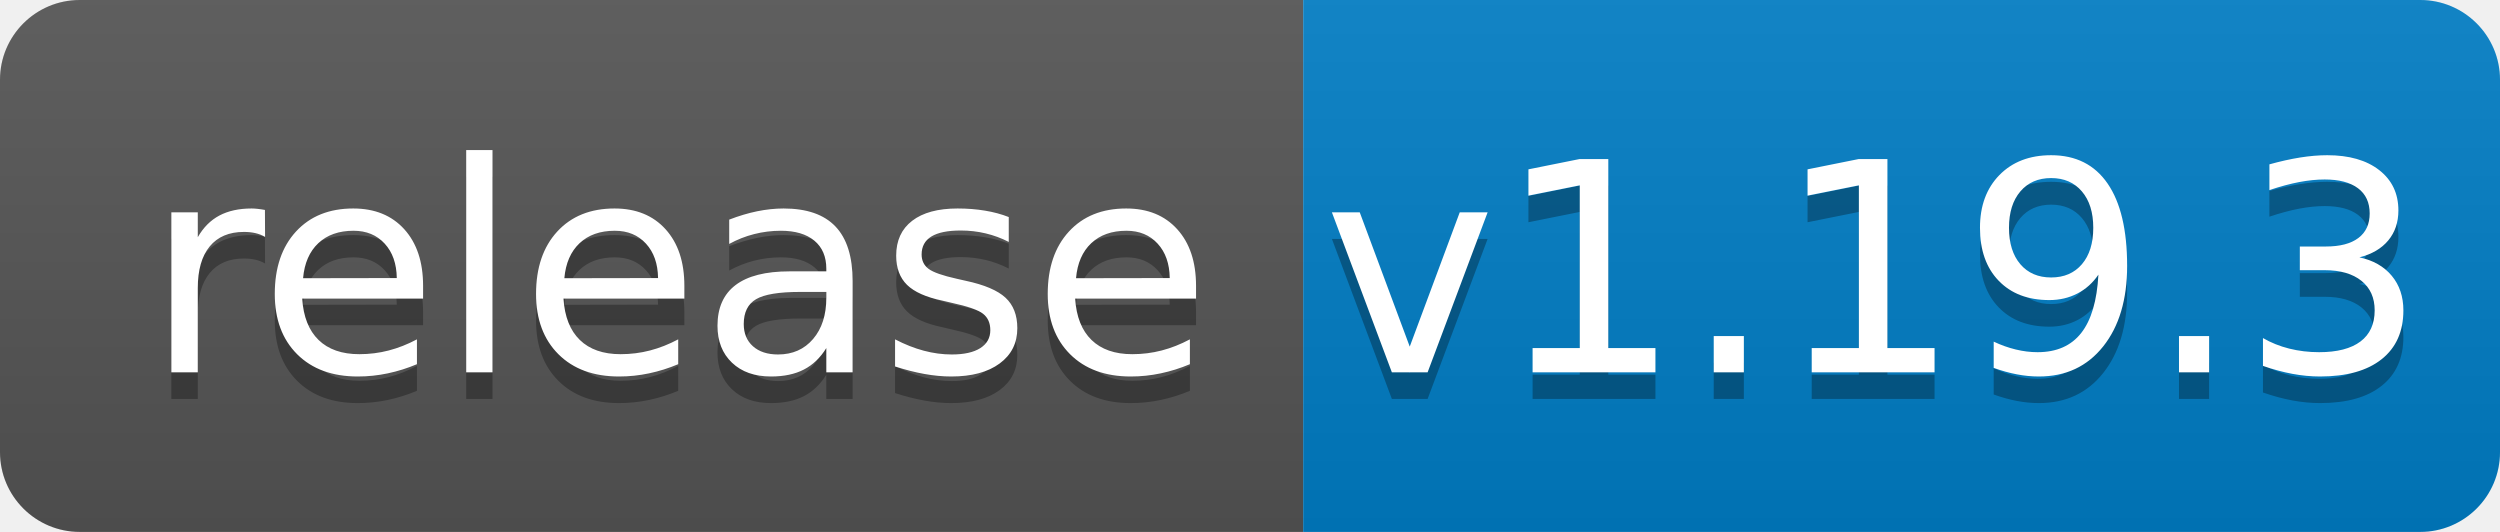
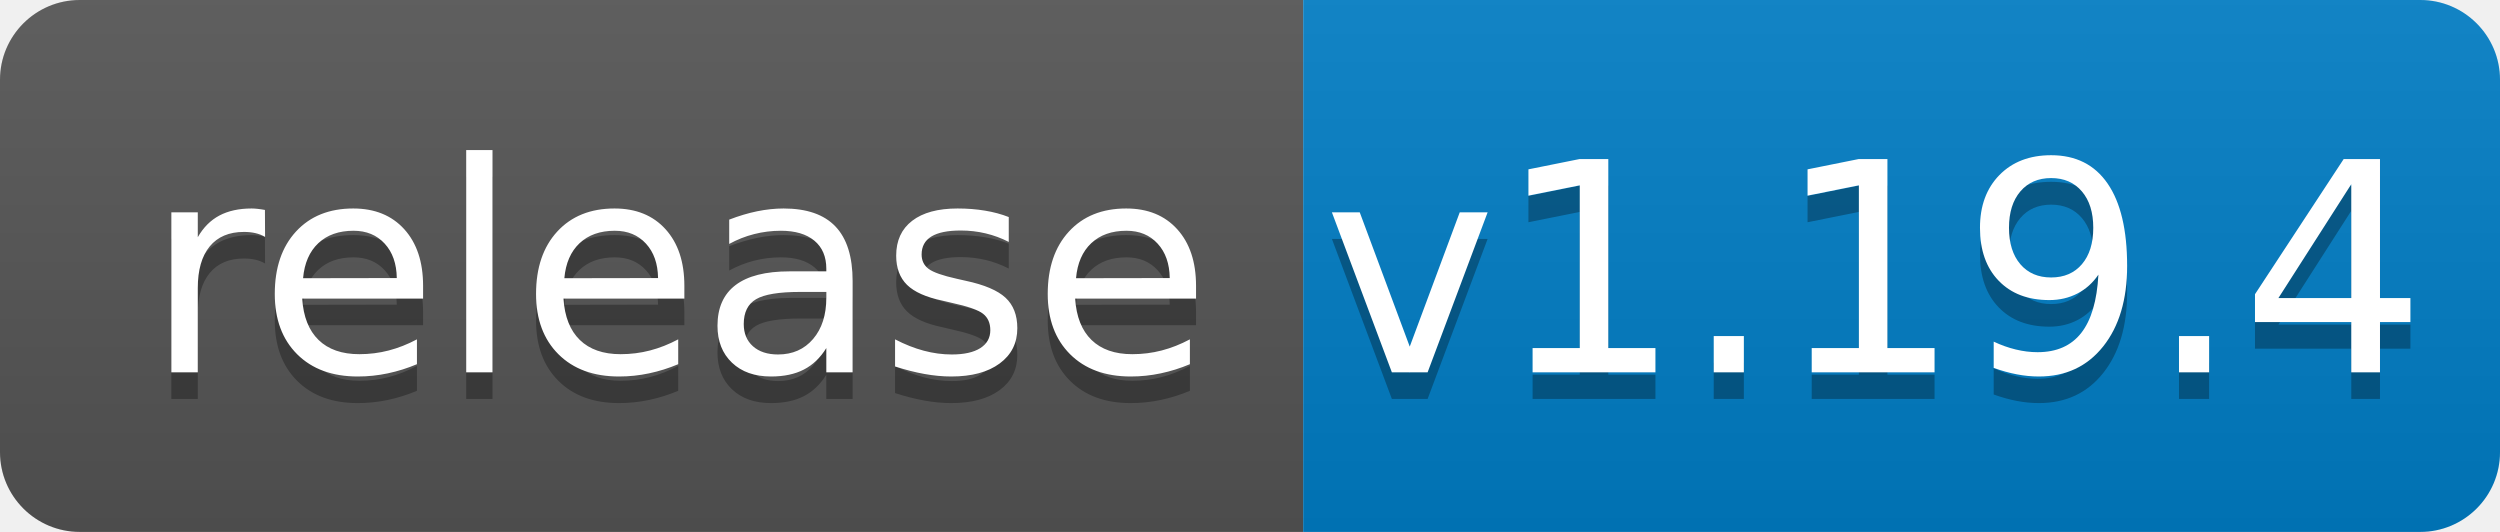
<svg xmlns="http://www.w3.org/2000/svg" width="94" height="20">
  <linearGradient id="b" x2="0" y2="100%">
    <stop offset="0" stop-color="#bbb" stop-opacity=".1" />
    <stop offset="1" stop-opacity=".1" />
  </linearGradient>
  <clipPath id="a">
    <rect width="94" height="20" rx="3" fill="#fff" />
  </clipPath>
  <g clip-path="url(#a)">
    <path fill="#555" d="M0 0h49v20H0z" />
    <path fill="#007ec6" d="M49 0h45v20H49z" />
    <path fill="url(#b)" d="M0 0h94v20H0z" />
  </g>
  <g fill="#fff" text-anchor="middle" font-family="DejaVu Sans,Verdana,Geneva,sans-serif" font-size="110">
    <text x="255" y="150" fill="#010101" fill-opacity=".3" transform="scale(.1)" textLength="390">release</text>
    <text x="255" y="140" transform="scale(.1)" textLength="390">release</text>
-     <text x="705" y="150" fill="#010101" fill-opacity=".3" transform="scale(.1)" textLength="350">v1.19.3</text>
-     <text x="705" y="140" transform="scale(.1)" textLength="350">v1.19.3</text>
+     <text x="705" y="150" fill="#010101" fill-opacity=".3" transform="scale(.1)" textLength="350">v1.19.4</text>
+     <text x="705" y="140" transform="scale(.1)" textLength="350">v1.19.4</text>
  </g>
</svg>
